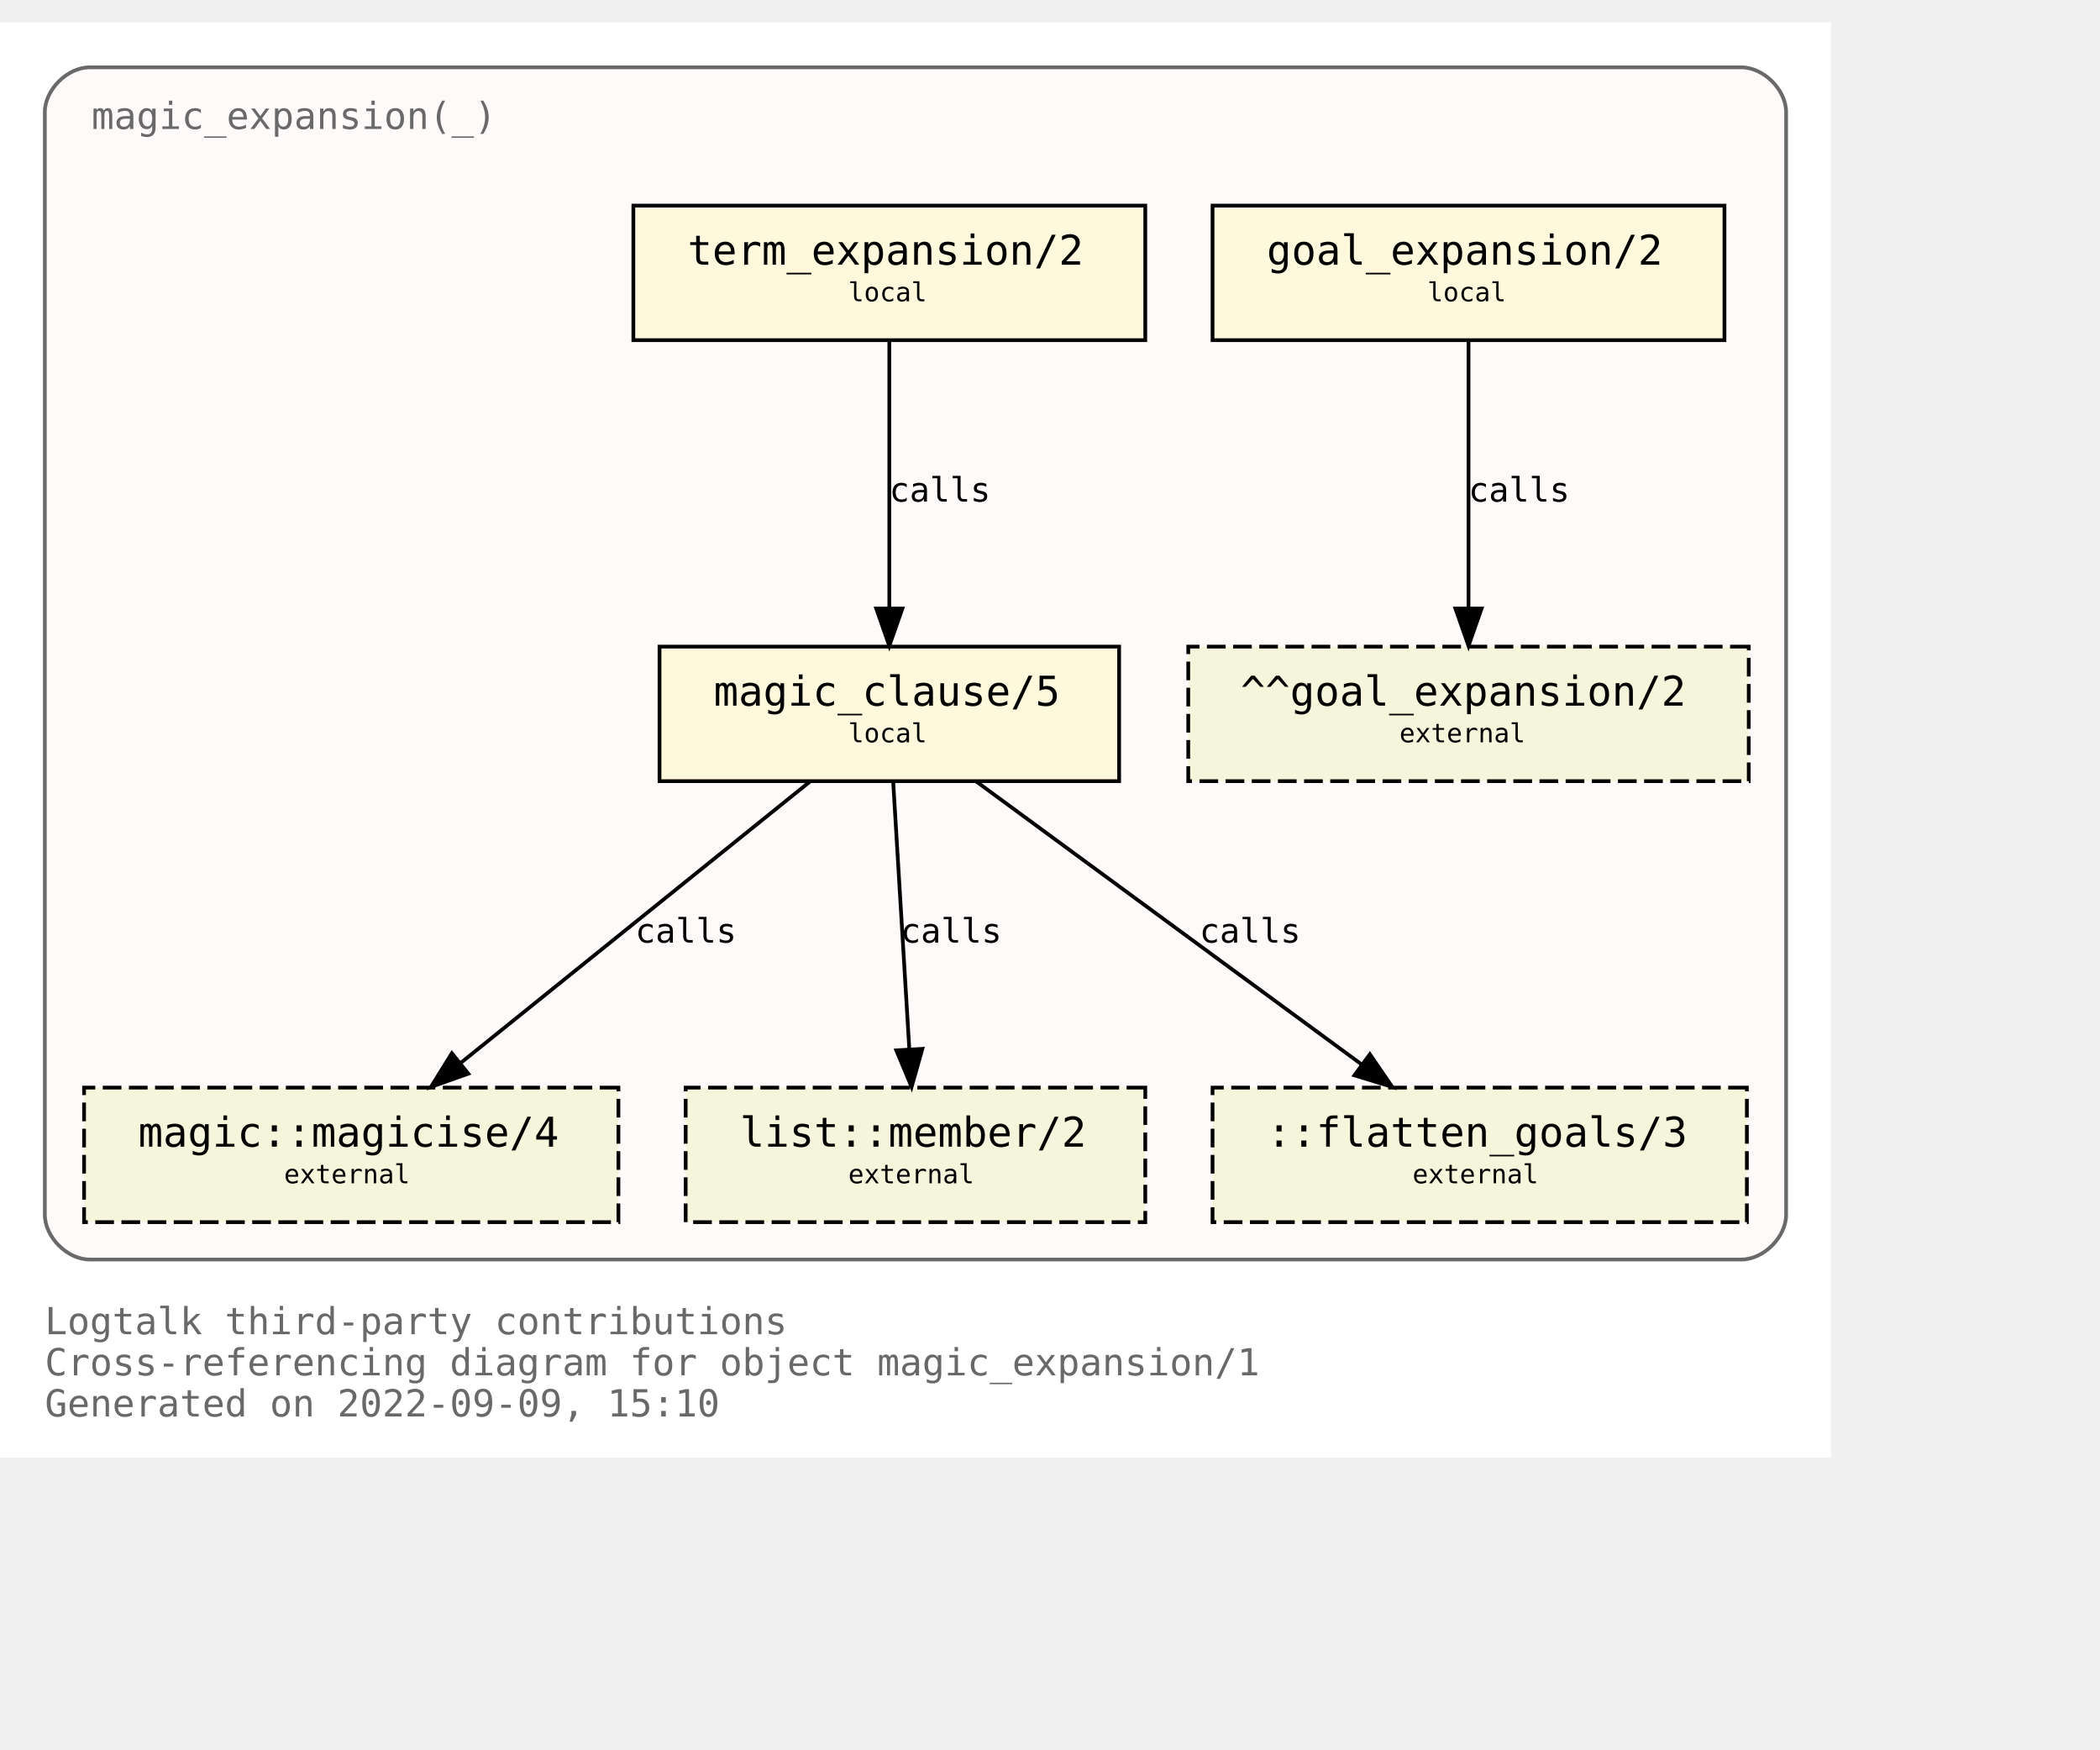
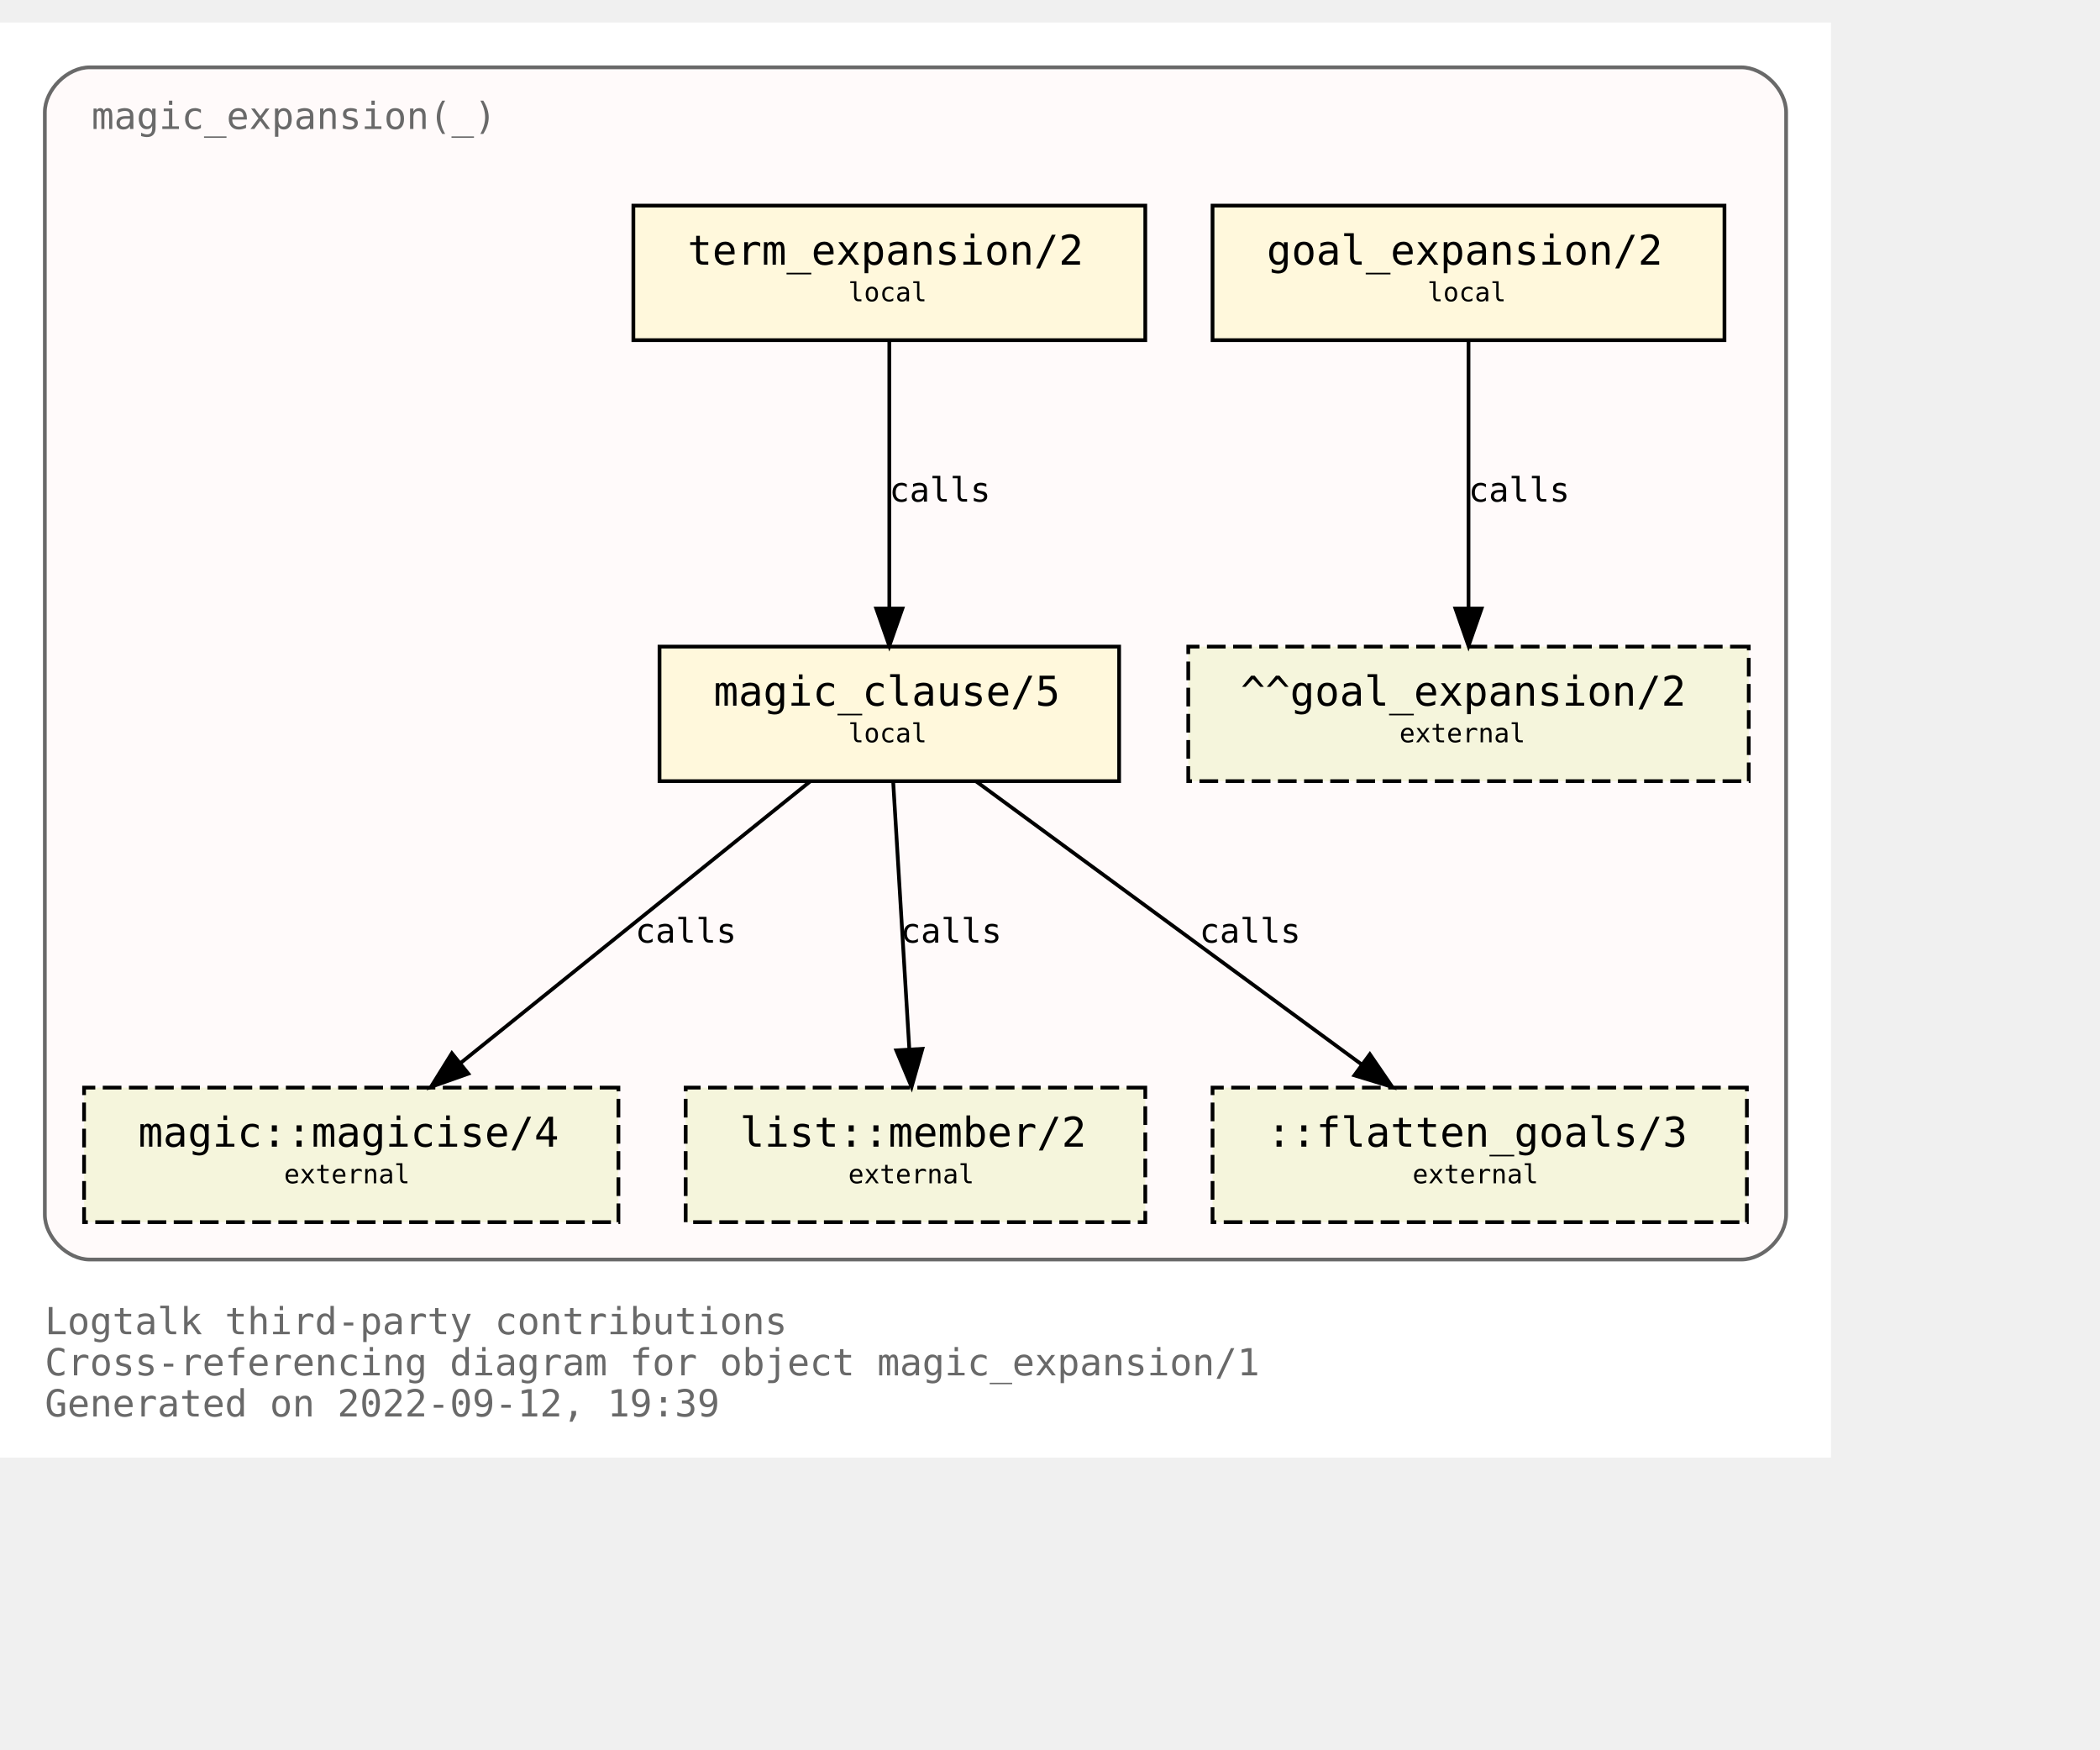
<svg xmlns="http://www.w3.org/2000/svg" xmlns:xlink="http://www.w3.org/1999/xlink" width="634pt" height="528pt" viewBox="72.00 72.00 562.00 456.00">
  <g id="graph0" class="graph" transform="scale(1 1) rotate(0) translate(76 452)">
    <polygon fill="white" stroke="transparent" points="-4,4 -4,-380 486,-380 486,4 -4,4" />
    <text text-anchor="start" x="8" y="-29" font-family="Monospace" font-size="10.00" fill="dimgray">Logtalk third-party contributions</text>
    <text text-anchor="start" x="8" y="-18" font-family="Monospace" font-size="10.00" fill="dimgray">Cross-referencing diagram for object magic_expansion/1</text>
-     <text text-anchor="start" x="8" y="-7" font-family="Monospace" font-size="10.00" fill="dimgray">Generated on 2022-09-09, 15:10</text>
+     <text text-anchor="start" x="8" y="-7" font-family="Monospace" font-size="10.00" fill="dimgray">Generated on 2022-09-12, 19:39</text>
    <g id="clust1" class="cluster">
      <g id="a_clust1">
        <a xlink:title="magic_expansion(_)">
          <path fill="snow" stroke="dimgray" d="M20,-49C20,-49 462,-49 462,-49 468,-49 474,-55 474,-61 474,-61 474,-356 474,-356 474,-362 468,-368 462,-368 462,-368 20,-368 20,-368 14,-368 8,-362 8,-356 8,-356 8,-61 8,-61 8,-55 14,-49 20,-49" />
          <g id="a_clust1_0">
-             <a xlink:href="https://github.com/LogtalkDotOrg/logtalk3/tree/772a4b84161c8aed858a25de70cb591b261189ca/contributions/verdi_neruda/magic_expansion.lgt" xlink:title="https://github.com/LogtalkDotOrg/logtalk3/tree/772a4b84161c8aed858a25de70cb591b261189ca/contributions/verdi_neruda/magic_expansion.lgt">
+             <a xlink:href="https://github.com/LogtalkDotOrg/logtalk3/tree/23e11791bf0847f1dd2354303a2a8867fcb1d92f/contributions/verdi_neruda/magic_expansion.lgt" xlink:title="https://github.com/LogtalkDotOrg/logtalk3/tree/23e11791bf0847f1dd2354303a2a8867fcb1d92f/contributions/verdi_neruda/magic_expansion.lgt">
              <text text-anchor="start" x="20.5" y="-351.5" font-family="Monospace" font-size="10.00" fill="dimgray">magic_expansion(_)</text>
            </a>
          </g>
        </a>
      </g>
    </g>
    <g id="node1" class="node">
      <g id="a_node1">
-         <a xlink:href="https://github.com/LogtalkDotOrg/logtalk3/tree/772a4b84161c8aed858a25de70cb591b261189ca/contributions/verdi_neruda/magic_expansion.lgt#L51" xlink:title="https://github.com/LogtalkDotOrg/logtalk3/tree/772a4b84161c8aed858a25de70cb591b261189ca/contributions/verdi_neruda/magic_expansion.lgt#L51">
+         <a xlink:href="https://github.com/LogtalkDotOrg/logtalk3/tree/23e11791bf0847f1dd2354303a2a8867fcb1d92f/contributions/verdi_neruda/magic_expansion.lgt#L51" xlink:title="https://github.com/LogtalkDotOrg/logtalk3/tree/23e11791bf0847f1dd2354303a2a8867fcb1d92f/contributions/verdi_neruda/magic_expansion.lgt#L51">
          <polygon fill="cornsilk" stroke="black" points="457.5,-331 320.5,-331 320.5,-295 457.5,-295 457.5,-331" />
          <text text-anchor="start" x="329" y="-315.8" font-family="Monospace" font-size="9.00"> </text>
          <text text-anchor="start" x="335" y="-315.2" font-family="Monospace" font-size="11.00">goal_expansion/2</text>
          <text text-anchor="start" x="444" y="-315.8" font-family="Monospace" font-size="9.00"> </text>
          <text text-anchor="start" x="329" y="-304.8" font-family="Monospace" font-size="9.00"> </text>
          <text text-anchor="start" x="378" y="-305.4" font-family="Monospace" font-size="7.00">local</text>
          <text text-anchor="start" x="444" y="-304.8" font-family="Monospace" font-size="9.00"> </text>
        </a>
      </g>
    </g>
    <g id="node7" class="node">
      <polygon fill="beige" stroke="black" stroke-dasharray="5,2" points="464,-213 314,-213 314,-177 464,-177 464,-213" />
      <text text-anchor="start" x="322" y="-197.8" font-family="Monospace" font-size="9.00"> </text>
      <text text-anchor="start" x="328" y="-197.2" font-family="Monospace" font-size="11.00">^^goal_expansion/2</text>
      <text text-anchor="start" x="450" y="-197.8" font-family="Monospace" font-size="9.00"> </text>
      <text text-anchor="start" x="322" y="-186.8" font-family="Monospace" font-size="9.00"> </text>
      <text text-anchor="start" x="370.5" y="-187.4" font-family="Monospace" font-size="7.00">external</text>
      <text text-anchor="start" x="450" y="-186.8" font-family="Monospace" font-size="9.00"> </text>
    </g>
    <g id="edge3" class="edge">
      <g id="a_edge3">
-         <a xlink:href="https://github.com/LogtalkDotOrg/logtalk3/tree/772a4b84161c8aed858a25de70cb591b261189ca/contributions/verdi_neruda/magic_expansion.lgt#L51" xlink:title="calls">
+         <a xlink:href="https://github.com/LogtalkDotOrg/logtalk3/tree/23e11791bf0847f1dd2354303a2a8867fcb1d92f/contributions/verdi_neruda/magic_expansion.lgt#L51" xlink:title="calls">
          <path fill="none" stroke="black" d="M389,-294.88C389,-276.04 389,-245.47 389,-223.3" />
          <polygon fill="black" stroke="black" points="392.5,-223.19 389,-213.19 385.5,-223.19 392.5,-223.19" />
        </a>
      </g>
      <g id="a_edge3-label">
-         <a xlink:href="https://github.com/LogtalkDotOrg/logtalk3/tree/772a4b84161c8aed858a25de70cb591b261189ca/contributions/verdi_neruda/magic_expansion.lgt#L51" xlink:title="https://github.com/LogtalkDotOrg/logtalk3/tree/772a4b84161c8aed858a25de70cb591b261189ca/contributions/verdi_neruda/magic_expansion.lgt#L51">
+         <a xlink:href="https://github.com/LogtalkDotOrg/logtalk3/tree/23e11791bf0847f1dd2354303a2a8867fcb1d92f/contributions/verdi_neruda/magic_expansion.lgt#L51" xlink:title="https://github.com/LogtalkDotOrg/logtalk3/tree/23e11791bf0847f1dd2354303a2a8867fcb1d92f/contributions/verdi_neruda/magic_expansion.lgt#L51">
          <text text-anchor="start" x="389" y="-251.8" font-family="Monospace" font-size="9.00">calls</text>
        </a>
      </g>
    </g>
    <g id="node2" class="node">
      <g id="a_node2">
-         <a xlink:href="https://github.com/LogtalkDotOrg/logtalk3/tree/772a4b84161c8aed858a25de70cb591b261189ca/contributions/verdi_neruda/magic_expansion.lgt#L54" xlink:title="https://github.com/LogtalkDotOrg/logtalk3/tree/772a4b84161c8aed858a25de70cb591b261189ca/contributions/verdi_neruda/magic_expansion.lgt#L54">
+         <a xlink:href="https://github.com/LogtalkDotOrg/logtalk3/tree/23e11791bf0847f1dd2354303a2a8867fcb1d92f/contributions/verdi_neruda/magic_expansion.lgt#L54" xlink:title="https://github.com/LogtalkDotOrg/logtalk3/tree/23e11791bf0847f1dd2354303a2a8867fcb1d92f/contributions/verdi_neruda/magic_expansion.lgt#L54">
          <polygon fill="cornsilk" stroke="black" points="302.5,-331 165.5,-331 165.5,-295 302.5,-295 302.5,-331" />
          <text text-anchor="start" x="174" y="-315.8" font-family="Monospace" font-size="9.00"> </text>
          <text text-anchor="start" x="180" y="-315.2" font-family="Monospace" font-size="11.00">term_expansion/2</text>
          <text text-anchor="start" x="289" y="-315.8" font-family="Monospace" font-size="9.00"> </text>
          <text text-anchor="start" x="174" y="-304.8" font-family="Monospace" font-size="9.00"> </text>
          <text text-anchor="start" x="223" y="-305.4" font-family="Monospace" font-size="7.00">local</text>
          <text text-anchor="start" x="289" y="-304.8" font-family="Monospace" font-size="9.00"> </text>
        </a>
      </g>
    </g>
    <g id="node3" class="node">
      <g id="a_node3">
-         <a xlink:href="https://github.com/LogtalkDotOrg/logtalk3/tree/772a4b84161c8aed858a25de70cb591b261189ca/contributions/verdi_neruda/magic_expansion.lgt#L61" xlink:title="https://github.com/LogtalkDotOrg/logtalk3/tree/772a4b84161c8aed858a25de70cb591b261189ca/contributions/verdi_neruda/magic_expansion.lgt#L61">
+         <a xlink:href="https://github.com/LogtalkDotOrg/logtalk3/tree/23e11791bf0847f1dd2354303a2a8867fcb1d92f/contributions/verdi_neruda/magic_expansion.lgt#L61" xlink:title="https://github.com/LogtalkDotOrg/logtalk3/tree/23e11791bf0847f1dd2354303a2a8867fcb1d92f/contributions/verdi_neruda/magic_expansion.lgt#L61">
          <polygon fill="cornsilk" stroke="black" points="295.5,-213 172.5,-213 172.5,-177 295.5,-177 295.5,-213" />
          <text text-anchor="start" x="181" y="-197.8" font-family="Monospace" font-size="9.00"> </text>
          <text text-anchor="start" x="187" y="-197.2" font-family="Monospace" font-size="11.00">magic_clause/5</text>
          <text text-anchor="start" x="282" y="-197.8" font-family="Monospace" font-size="9.00"> </text>
          <text text-anchor="start" x="181" y="-186.8" font-family="Monospace" font-size="9.00"> </text>
          <text text-anchor="start" x="223" y="-187.4" font-family="Monospace" font-size="7.00">local</text>
          <text text-anchor="start" x="282" y="-186.8" font-family="Monospace" font-size="9.00"> </text>
        </a>
      </g>
    </g>
    <g id="edge1" class="edge">
      <g id="a_edge1">
-         <a xlink:href="https://github.com/LogtalkDotOrg/logtalk3/tree/772a4b84161c8aed858a25de70cb591b261189ca/contributions/verdi_neruda/magic_expansion.lgt#L54" xlink:title="calls">
+         <a xlink:href="https://github.com/LogtalkDotOrg/logtalk3/tree/23e11791bf0847f1dd2354303a2a8867fcb1d92f/contributions/verdi_neruda/magic_expansion.lgt#L54" xlink:title="calls">
          <path fill="none" stroke="black" d="M234,-294.88C234,-276.04 234,-245.47 234,-223.3" />
          <polygon fill="black" stroke="black" points="237.5,-223.19 234,-213.19 230.5,-223.19 237.5,-223.19" />
        </a>
      </g>
      <g id="a_edge1-label">
-         <a xlink:href="https://github.com/LogtalkDotOrg/logtalk3/tree/772a4b84161c8aed858a25de70cb591b261189ca/contributions/verdi_neruda/magic_expansion.lgt#L54" xlink:title="https://github.com/LogtalkDotOrg/logtalk3/tree/772a4b84161c8aed858a25de70cb591b261189ca/contributions/verdi_neruda/magic_expansion.lgt#L54">
+         <a xlink:href="https://github.com/LogtalkDotOrg/logtalk3/tree/23e11791bf0847f1dd2354303a2a8867fcb1d92f/contributions/verdi_neruda/magic_expansion.lgt#L54" xlink:title="https://github.com/LogtalkDotOrg/logtalk3/tree/23e11791bf0847f1dd2354303a2a8867fcb1d92f/contributions/verdi_neruda/magic_expansion.lgt#L54">
          <text text-anchor="start" x="234" y="-251.8" font-family="Monospace" font-size="9.00">calls</text>
        </a>
      </g>
    </g>
    <g id="node4" class="node">
      <g id="a_node4">
        <a xlink:href="https://logtalk.org/library/magic_0.html#magicise/4" xlink:title="https://logtalk.org/library/magic_0.html#magicise/4">
          <polygon fill="beige" stroke="black" stroke-dasharray="5,2" points="161.5,-95 18.5,-95 18.5,-59 161.5,-59 161.5,-95" />
          <text text-anchor="start" x="27" y="-79.8" font-family="Monospace" font-size="9.00"> </text>
          <text text-anchor="start" x="33" y="-79.2" font-family="Monospace" font-size="11.00">magic::magicise/4</text>
          <text text-anchor="start" x="148" y="-79.8" font-family="Monospace" font-size="9.00"> </text>
          <text text-anchor="start" x="27" y="-68.8" font-family="Monospace" font-size="9.00"> </text>
          <text text-anchor="start" x="72" y="-69.4" font-family="Monospace" font-size="7.00">external</text>
          <text text-anchor="start" x="148" y="-68.8" font-family="Monospace" font-size="9.00"> </text>
        </a>
      </g>
    </g>
    <g id="edge4" class="edge">
      <g id="a_edge4">
-         <a xlink:href="https://github.com/LogtalkDotOrg/logtalk3/tree/772a4b84161c8aed858a25de70cb591b261189ca/contributions/verdi_neruda/magic_expansion.lgt#L61" xlink:title="calls">
+         <a xlink:href="https://github.com/LogtalkDotOrg/logtalk3/tree/23e11791bf0847f1dd2354303a2a8867fcb1d92f/contributions/verdi_neruda/magic_expansion.lgt#L61" xlink:title="calls">
          <path fill="none" stroke="black" d="M212.75,-176.88C187.97,-156.92 146.88,-123.82 119.13,-101.47" />
          <polygon fill="black" stroke="black" points="121.32,-98.73 111.33,-95.19 116.93,-104.19 121.32,-98.73" />
        </a>
      </g>
      <g id="a_edge4-label">
-         <a xlink:href="https://github.com/LogtalkDotOrg/logtalk3/tree/772a4b84161c8aed858a25de70cb591b261189ca/contributions/verdi_neruda/magic_expansion.lgt#L61" xlink:title="https://github.com/LogtalkDotOrg/logtalk3/tree/772a4b84161c8aed858a25de70cb591b261189ca/contributions/verdi_neruda/magic_expansion.lgt#L61">
+         <a xlink:href="https://github.com/LogtalkDotOrg/logtalk3/tree/23e11791bf0847f1dd2354303a2a8867fcb1d92f/contributions/verdi_neruda/magic_expansion.lgt#L61" xlink:title="https://github.com/LogtalkDotOrg/logtalk3/tree/23e11791bf0847f1dd2354303a2a8867fcb1d92f/contributions/verdi_neruda/magic_expansion.lgt#L61">
          <text text-anchor="start" x="166" y="-133.8" font-family="Monospace" font-size="9.00">calls</text>
        </a>
      </g>
    </g>
    <g id="node5" class="node">
      <g id="a_node5">
        <a xlink:href="https://logtalk.org/library/listp_0.html#member/2" xlink:title="https://logtalk.org/library/listp_0.html#member/2">
          <polygon fill="beige" stroke="black" stroke-dasharray="5,2" points="302.5,-95 179.5,-95 179.5,-59 302.5,-59 302.5,-95" />
          <text text-anchor="start" x="188" y="-79.8" font-family="Monospace" font-size="9.00"> </text>
          <text text-anchor="start" x="194" y="-79.2" font-family="Monospace" font-size="11.00">list::member/2</text>
          <text text-anchor="start" x="289" y="-79.8" font-family="Monospace" font-size="9.00"> </text>
          <text text-anchor="start" x="188" y="-68.8" font-family="Monospace" font-size="9.00"> </text>
          <text text-anchor="start" x="223" y="-69.4" font-family="Monospace" font-size="7.00">external</text>
          <text text-anchor="start" x="289" y="-68.8" font-family="Monospace" font-size="9.00"> </text>
        </a>
      </g>
    </g>
    <g id="edge5" class="edge">
      <g id="a_edge5">
-         <a xlink:href="https://github.com/LogtalkDotOrg/logtalk3/tree/772a4b84161c8aed858a25de70cb591b261189ca/contributions/verdi_neruda/magic_expansion.lgt#L61" xlink:title="calls">
+         <a xlink:href="https://github.com/LogtalkDotOrg/logtalk3/tree/23e11791bf0847f1dd2354303a2a8867fcb1d92f/contributions/verdi_neruda/magic_expansion.lgt#L61" xlink:title="calls">
          <path fill="none" stroke="black" d="M235.03,-176.88C236.17,-158.04 238.01,-127.47 239.35,-105.3" />
          <polygon fill="black" stroke="black" points="242.85,-105.38 239.96,-95.19 235.87,-104.96 242.85,-105.38" />
        </a>
      </g>
      <g id="a_edge5-label">
-         <a xlink:href="https://github.com/LogtalkDotOrg/logtalk3/tree/772a4b84161c8aed858a25de70cb591b261189ca/contributions/verdi_neruda/magic_expansion.lgt#L61" xlink:title="https://github.com/LogtalkDotOrg/logtalk3/tree/772a4b84161c8aed858a25de70cb591b261189ca/contributions/verdi_neruda/magic_expansion.lgt#L61">
+         <a xlink:href="https://github.com/LogtalkDotOrg/logtalk3/tree/23e11791bf0847f1dd2354303a2a8867fcb1d92f/contributions/verdi_neruda/magic_expansion.lgt#L61" xlink:title="https://github.com/LogtalkDotOrg/logtalk3/tree/23e11791bf0847f1dd2354303a2a8867fcb1d92f/contributions/verdi_neruda/magic_expansion.lgt#L61">
          <text text-anchor="start" x="237" y="-133.8" font-family="Monospace" font-size="9.00">calls</text>
        </a>
      </g>
    </g>
    <g id="node6" class="node">
      <polygon fill="beige" stroke="black" stroke-dasharray="5,2" points="463.5,-95 320.5,-95 320.5,-59 463.5,-59 463.5,-95" />
      <text text-anchor="start" x="329" y="-79.8" font-family="Monospace" font-size="9.00"> </text>
      <text text-anchor="start" x="335" y="-79.2" font-family="Monospace" font-size="11.00">::flatten_goals/3</text>
      <text text-anchor="start" x="450" y="-79.8" font-family="Monospace" font-size="9.00"> </text>
      <text text-anchor="start" x="329" y="-68.8" font-family="Monospace" font-size="9.00"> </text>
      <text text-anchor="start" x="374" y="-69.4" font-family="Monospace" font-size="7.00">external</text>
      <text text-anchor="start" x="450" y="-68.8" font-family="Monospace" font-size="9.00"> </text>
    </g>
    <g id="edge2" class="edge">
      <g id="a_edge2">
-         <a xlink:href="https://github.com/LogtalkDotOrg/logtalk3/tree/772a4b84161c8aed858a25de70cb591b261189ca/contributions/verdi_neruda/magic_expansion.lgt#L61" xlink:title="calls">
+         <a xlink:href="https://github.com/LogtalkDotOrg/logtalk3/tree/23e11791bf0847f1dd2354303a2a8867fcb1d92f/contributions/verdi_neruda/magic_expansion.lgt#L61" xlink:title="calls">
          <path fill="none" stroke="black" d="M257.31,-176.88C284.62,-156.84 329.98,-123.53 360.43,-101.18" />
          <polygon fill="black" stroke="black" points="362.6,-103.93 368.59,-95.19 358.46,-98.28 362.6,-103.93" />
        </a>
      </g>
      <g id="a_edge2-label">
-         <a xlink:href="https://github.com/LogtalkDotOrg/logtalk3/tree/772a4b84161c8aed858a25de70cb591b261189ca/contributions/verdi_neruda/magic_expansion.lgt#L61" xlink:title="https://github.com/LogtalkDotOrg/logtalk3/tree/772a4b84161c8aed858a25de70cb591b261189ca/contributions/verdi_neruda/magic_expansion.lgt#L61">
+         <a xlink:href="https://github.com/LogtalkDotOrg/logtalk3/tree/23e11791bf0847f1dd2354303a2a8867fcb1d92f/contributions/verdi_neruda/magic_expansion.lgt#L61" xlink:title="https://github.com/LogtalkDotOrg/logtalk3/tree/23e11791bf0847f1dd2354303a2a8867fcb1d92f/contributions/verdi_neruda/magic_expansion.lgt#L61">
          <text text-anchor="start" x="317" y="-133.8" font-family="Monospace" font-size="9.00">calls</text>
        </a>
      </g>
    </g>
  </g>
</svg>
